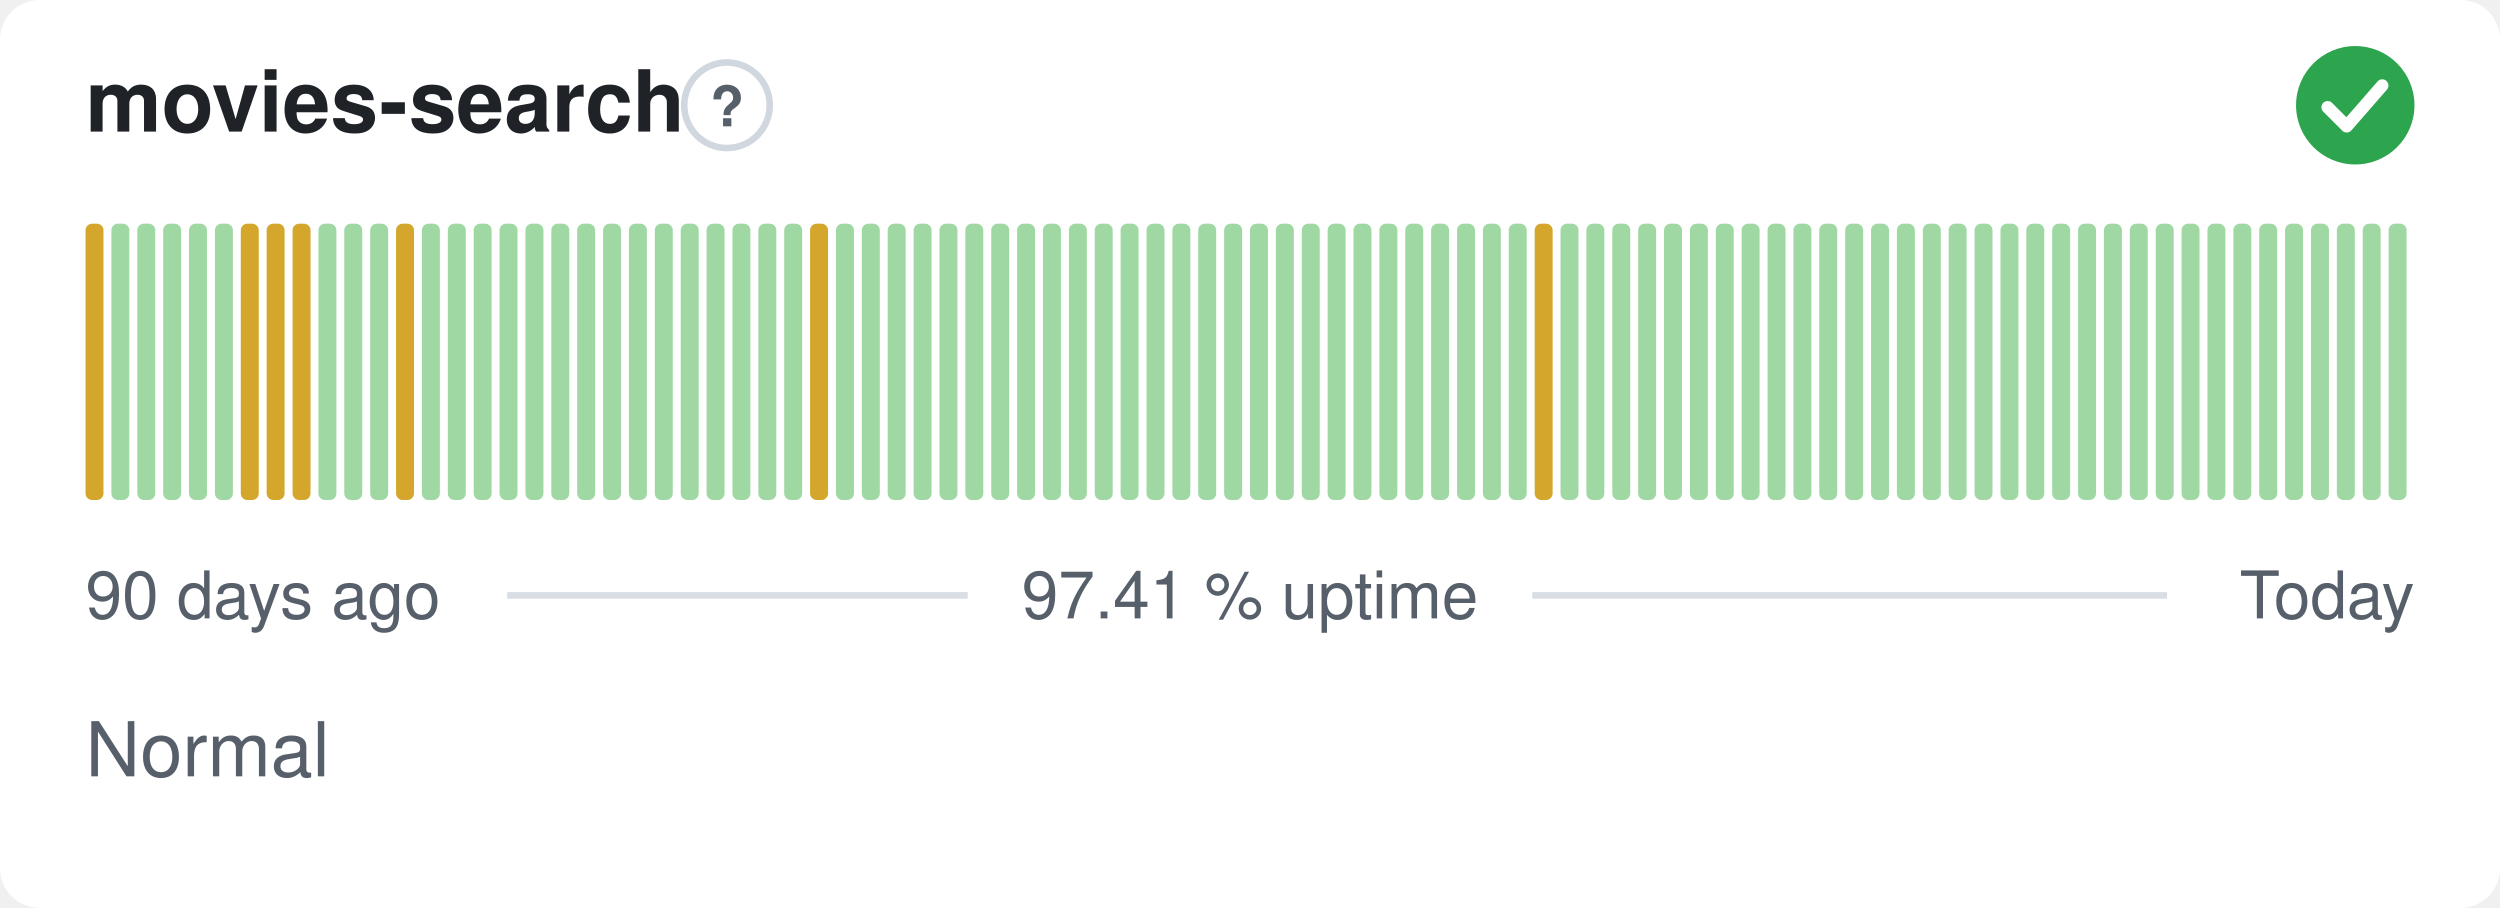
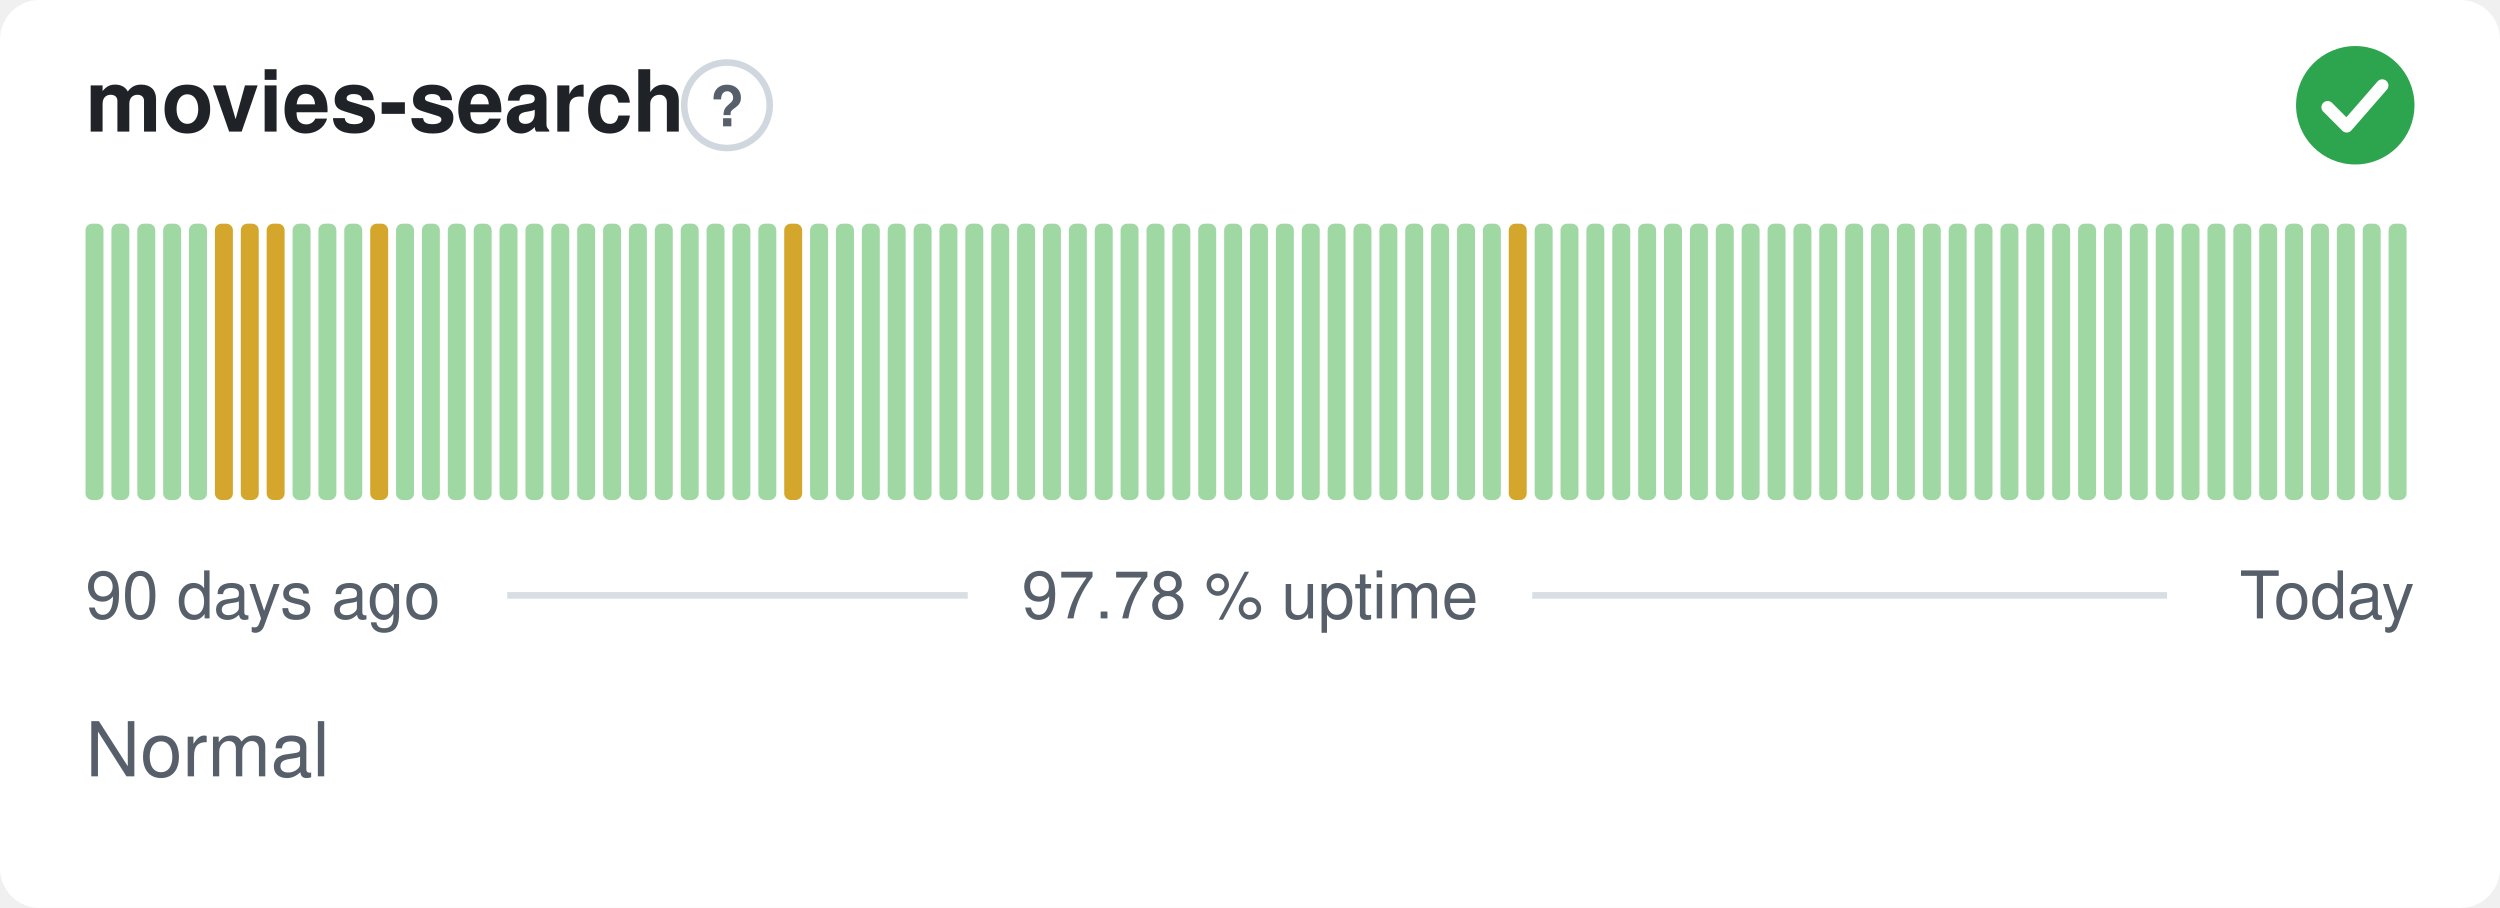
- <svg xmlns="http://www.w3.org/2000/svg" width="380" height="138" viewBox="0 0 380 138" role="img" aria-label="movies-search: Normal, 97.41 % uptime over the last 90 days" font-family="-apple-system,BlinkMacSystemFont,'Segoe UI',Helvetica,Arial,sans-serif">
+ <svg xmlns="http://www.w3.org/2000/svg" width="380" height="138" viewBox="0 0 380 138" role="img" aria-label="movies-search: Normal, 97.78 % uptime over the last 90 days" font-family="-apple-system,BlinkMacSystemFont,'Segoe UI',Helvetica,Arial,sans-serif">
  <style>
    @media (prefers-color-scheme: dark) {
      .bg { fill: #0d1117 }
      .title { fill: #e6edf3 }
      .muted { fill: #8b949e }
      .hint { stroke: #30363d }
      .rule { stroke: #30363d }
      .nodata { fill: #21262d }
    }
  </style>
  <rect class="bg" width="380" height="138" rx="6" fill="#ffffff" />
  <text class="title" x="13" y="20" font-size="13" font-weight="600" fill="#1f2328">movies-search</text>
  <circle class="hint" cx="110.5" cy="16" r="6.5" fill="none" stroke="#d0d7de" stroke-width="1" />
  <text class="muted" x="110.5" y="19.2" text-anchor="middle" font-size="8.5" font-weight="700" fill="#57606a">?</text>
  <circle cx="358" cy="16" r="9" fill="#2da44e" />
  <path d="M353.80 16.30l2.90 2.90 5.40 -6.20" fill="none" stroke="#fff" stroke-width="1.89" stroke-linecap="round" stroke-linejoin="round" />
-   <rect x="13.00" y="34.00" width="2.73" height="42.00" rx="1" fill="#d4a72c" />
+   <rect x="13.00" y="34.00" width="2.73" height="42.00" rx="1" fill="#9fd8a3" />
  <rect x="16.93" y="34.00" width="2.73" height="42.00" rx="1" fill="#9fd8a3" />
  <rect x="20.87" y="34.00" width="2.73" height="42.00" rx="1" fill="#9fd8a3" />
  <rect x="24.80" y="34.00" width="2.73" height="42.00" rx="1" fill="#9fd8a3" />
  <rect x="28.73" y="34.00" width="2.73" height="42.00" rx="1" fill="#9fd8a3" />
-   <rect x="32.67" y="34.00" width="2.73" height="42.00" rx="1" fill="#9fd8a3" />
+   <rect x="32.67" y="34.00" width="2.73" height="42.00" rx="1" fill="#d4a72c" />
  <rect x="36.60" y="34.00" width="2.73" height="42.00" rx="1" fill="#d4a72c" />
  <rect x="40.53" y="34.00" width="2.73" height="42.00" rx="1" fill="#d4a72c" />
-   <rect x="44.47" y="34.00" width="2.73" height="42.00" rx="1" fill="#d4a72c" />
+   <rect x="44.47" y="34.00" width="2.73" height="42.00" rx="1" fill="#9fd8a3" />
  <rect x="48.40" y="34.00" width="2.73" height="42.00" rx="1" fill="#9fd8a3" />
  <rect x="52.33" y="34.00" width="2.73" height="42.00" rx="1" fill="#9fd8a3" />
-   <rect x="56.27" y="34.00" width="2.73" height="42.00" rx="1" fill="#9fd8a3" />
-   <rect x="60.20" y="34.00" width="2.73" height="42.00" rx="1" fill="#d4a72c" />
+   <rect x="56.27" y="34.00" width="2.73" height="42.00" rx="1" fill="#d4a72c" />
+   <rect x="60.20" y="34.00" width="2.73" height="42.00" rx="1" fill="#9fd8a3" />
  <rect x="64.13" y="34.00" width="2.73" height="42.00" rx="1" fill="#9fd8a3" />
  <rect x="68.07" y="34.00" width="2.73" height="42.00" rx="1" fill="#9fd8a3" />
  <rect x="72.00" y="34.00" width="2.73" height="42.00" rx="1" fill="#9fd8a3" />
  <rect x="75.93" y="34.00" width="2.73" height="42.00" rx="1" fill="#9fd8a3" />
  <rect x="79.87" y="34.00" width="2.73" height="42.00" rx="1" fill="#9fd8a3" />
  <rect x="83.80" y="34.00" width="2.73" height="42.00" rx="1" fill="#9fd8a3" />
  <rect x="87.73" y="34.00" width="2.73" height="42.00" rx="1" fill="#9fd8a3" />
  <rect x="91.67" y="34.00" width="2.73" height="42.00" rx="1" fill="#9fd8a3" />
  <rect x="95.60" y="34.00" width="2.73" height="42.00" rx="1" fill="#9fd8a3" />
  <rect x="99.53" y="34.00" width="2.73" height="42.00" rx="1" fill="#9fd8a3" />
  <rect x="103.47" y="34.00" width="2.73" height="42.00" rx="1" fill="#9fd8a3" />
  <rect x="107.40" y="34.00" width="2.73" height="42.00" rx="1" fill="#9fd8a3" />
  <rect x="111.33" y="34.00" width="2.73" height="42.00" rx="1" fill="#9fd8a3" />
  <rect x="115.27" y="34.00" width="2.73" height="42.00" rx="1" fill="#9fd8a3" />
-   <rect x="119.20" y="34.00" width="2.73" height="42.00" rx="1" fill="#9fd8a3" />
-   <rect x="123.13" y="34.00" width="2.73" height="42.00" rx="1" fill="#d4a72c" />
+   <rect x="119.20" y="34.00" width="2.73" height="42.00" rx="1" fill="#d4a72c" />
+   <rect x="123.13" y="34.00" width="2.73" height="42.00" rx="1" fill="#9fd8a3" />
  <rect x="127.07" y="34.00" width="2.73" height="42.00" rx="1" fill="#9fd8a3" />
  <rect x="131.00" y="34.00" width="2.73" height="42.00" rx="1" fill="#9fd8a3" />
  <rect x="134.93" y="34.00" width="2.73" height="42.00" rx="1" fill="#9fd8a3" />
  <rect x="138.87" y="34.00" width="2.73" height="42.00" rx="1" fill="#9fd8a3" />
  <rect x="142.80" y="34.00" width="2.73" height="42.00" rx="1" fill="#9fd8a3" />
  <rect x="146.73" y="34.00" width="2.73" height="42.00" rx="1" fill="#9fd8a3" />
  <rect x="150.67" y="34.00" width="2.73" height="42.00" rx="1" fill="#9fd8a3" />
  <rect x="154.60" y="34.00" width="2.73" height="42.00" rx="1" fill="#9fd8a3" />
  <rect x="158.53" y="34.00" width="2.73" height="42.00" rx="1" fill="#9fd8a3" />
  <rect x="162.47" y="34.00" width="2.73" height="42.00" rx="1" fill="#9fd8a3" />
  <rect x="166.40" y="34.00" width="2.73" height="42.00" rx="1" fill="#9fd8a3" />
  <rect x="170.33" y="34.00" width="2.73" height="42.00" rx="1" fill="#9fd8a3" />
  <rect x="174.27" y="34.00" width="2.73" height="42.00" rx="1" fill="#9fd8a3" />
  <rect x="178.20" y="34.00" width="2.73" height="42.00" rx="1" fill="#9fd8a3" />
  <rect x="182.13" y="34.00" width="2.73" height="42.00" rx="1" fill="#9fd8a3" />
  <rect x="186.07" y="34.00" width="2.73" height="42.00" rx="1" fill="#9fd8a3" />
  <rect x="190.00" y="34.00" width="2.73" height="42.00" rx="1" fill="#9fd8a3" />
  <rect x="193.93" y="34.00" width="2.73" height="42.00" rx="1" fill="#9fd8a3" />
  <rect x="197.87" y="34.00" width="2.73" height="42.00" rx="1" fill="#9fd8a3" />
  <rect x="201.80" y="34.00" width="2.73" height="42.00" rx="1" fill="#9fd8a3" />
  <rect x="205.73" y="34.00" width="2.73" height="42.00" rx="1" fill="#9fd8a3" />
  <rect x="209.67" y="34.00" width="2.73" height="42.00" rx="1" fill="#9fd8a3" />
  <rect x="213.60" y="34.00" width="2.73" height="42.00" rx="1" fill="#9fd8a3" />
  <rect x="217.53" y="34.00" width="2.73" height="42.00" rx="1" fill="#9fd8a3" />
  <rect x="221.47" y="34.00" width="2.73" height="42.00" rx="1" fill="#9fd8a3" />
  <rect x="225.40" y="34.00" width="2.73" height="42.00" rx="1" fill="#9fd8a3" />
-   <rect x="229.33" y="34.00" width="2.73" height="42.00" rx="1" fill="#9fd8a3" />
-   <rect x="233.27" y="34.00" width="2.73" height="42.00" rx="1" fill="#d4a72c" />
+   <rect x="229.33" y="34.00" width="2.73" height="42.00" rx="1" fill="#d4a72c" />
+   <rect x="233.27" y="34.00" width="2.73" height="42.00" rx="1" fill="#9fd8a3" />
  <rect x="237.20" y="34.00" width="2.73" height="42.00" rx="1" fill="#9fd8a3" />
  <rect x="241.13" y="34.00" width="2.73" height="42.00" rx="1" fill="#9fd8a3" />
  <rect x="245.07" y="34.00" width="2.73" height="42.00" rx="1" fill="#9fd8a3" />
  <rect x="249.00" y="34.00" width="2.73" height="42.00" rx="1" fill="#9fd8a3" />
  <rect x="252.93" y="34.00" width="2.73" height="42.00" rx="1" fill="#9fd8a3" />
  <rect x="256.87" y="34.00" width="2.73" height="42.00" rx="1" fill="#9fd8a3" />
  <rect x="260.80" y="34.00" width="2.73" height="42.00" rx="1" fill="#9fd8a3" />
  <rect x="264.73" y="34.00" width="2.73" height="42.00" rx="1" fill="#9fd8a3" />
  <rect x="268.67" y="34.00" width="2.73" height="42.00" rx="1" fill="#9fd8a3" />
  <rect x="272.60" y="34.00" width="2.73" height="42.00" rx="1" fill="#9fd8a3" />
  <rect x="276.53" y="34.00" width="2.73" height="42.00" rx="1" fill="#9fd8a3" />
  <rect x="280.47" y="34.00" width="2.73" height="42.00" rx="1" fill="#9fd8a3" />
  <rect x="284.40" y="34.00" width="2.73" height="42.00" rx="1" fill="#9fd8a3" />
  <rect x="288.33" y="34.00" width="2.73" height="42.00" rx="1" fill="#9fd8a3" />
  <rect x="292.27" y="34.00" width="2.73" height="42.00" rx="1" fill="#9fd8a3" />
  <rect x="296.20" y="34.00" width="2.73" height="42.00" rx="1" fill="#9fd8a3" />
  <rect x="300.13" y="34.00" width="2.73" height="42.00" rx="1" fill="#9fd8a3" />
  <rect x="304.07" y="34.00" width="2.73" height="42.00" rx="1" fill="#9fd8a3" />
  <rect x="308.00" y="34.00" width="2.73" height="42.00" rx="1" fill="#9fd8a3" />
  <rect x="311.93" y="34.00" width="2.73" height="42.00" rx="1" fill="#9fd8a3" />
  <rect x="315.87" y="34.00" width="2.73" height="42.00" rx="1" fill="#9fd8a3" />
  <rect x="319.80" y="34.00" width="2.73" height="42.00" rx="1" fill="#9fd8a3" />
  <rect x="323.73" y="34.00" width="2.73" height="42.00" rx="1" fill="#9fd8a3" />
  <rect x="327.67" y="34.00" width="2.73" height="42.00" rx="1" fill="#9fd8a3" />
  <rect x="331.60" y="34.00" width="2.73" height="42.00" rx="1" fill="#9fd8a3" />
  <rect x="335.53" y="34.00" width="2.73" height="42.00" rx="1" fill="#9fd8a3" />
  <rect x="339.47" y="34.00" width="2.73" height="42.00" rx="1" fill="#9fd8a3" />
  <rect x="343.40" y="34.00" width="2.73" height="42.00" rx="1" fill="#9fd8a3" />
  <rect x="347.33" y="34.00" width="2.73" height="42.00" rx="1" fill="#9fd8a3" />
  <rect x="351.27" y="34.00" width="2.73" height="42.00" rx="1" fill="#9fd8a3" />
  <rect x="355.20" y="34.00" width="2.73" height="42.00" rx="1" fill="#9fd8a3" />
  <rect x="359.13" y="34.00" width="2.73" height="42.00" rx="1" fill="#9fd8a3" />
  <rect x="363.07" y="34.00" width="2.73" height="42.00" rx="1" fill="#9fd8a3" />
  <text class="muted" x="13" y="94" font-size="10" fill="#57606a">90 days ago</text>
-   <text class="muted" x="190" y="94" text-anchor="middle" font-size="10" fill="#57606a">97.41 % uptime</text>
+   <text class="muted" x="190" y="94" text-anchor="middle" font-size="10" fill="#57606a">97.78 % uptime</text>
  <text class="muted" x="367" y="94" text-anchor="end" font-size="10" fill="#57606a">Today</text>
  <line class="rule" x1="77.1" y1="90.5" x2="147.1" y2="90.5" stroke="#d8dee4" stroke-width="1" />
  <line class="rule" x1="232.9" y1="90.5" x2="329.4" y2="90.5" stroke="#d8dee4" stroke-width="1" />
  <text class="muted" x="13" y="118" font-size="11.5" fill="#57606a">Normal</text>
</svg>
